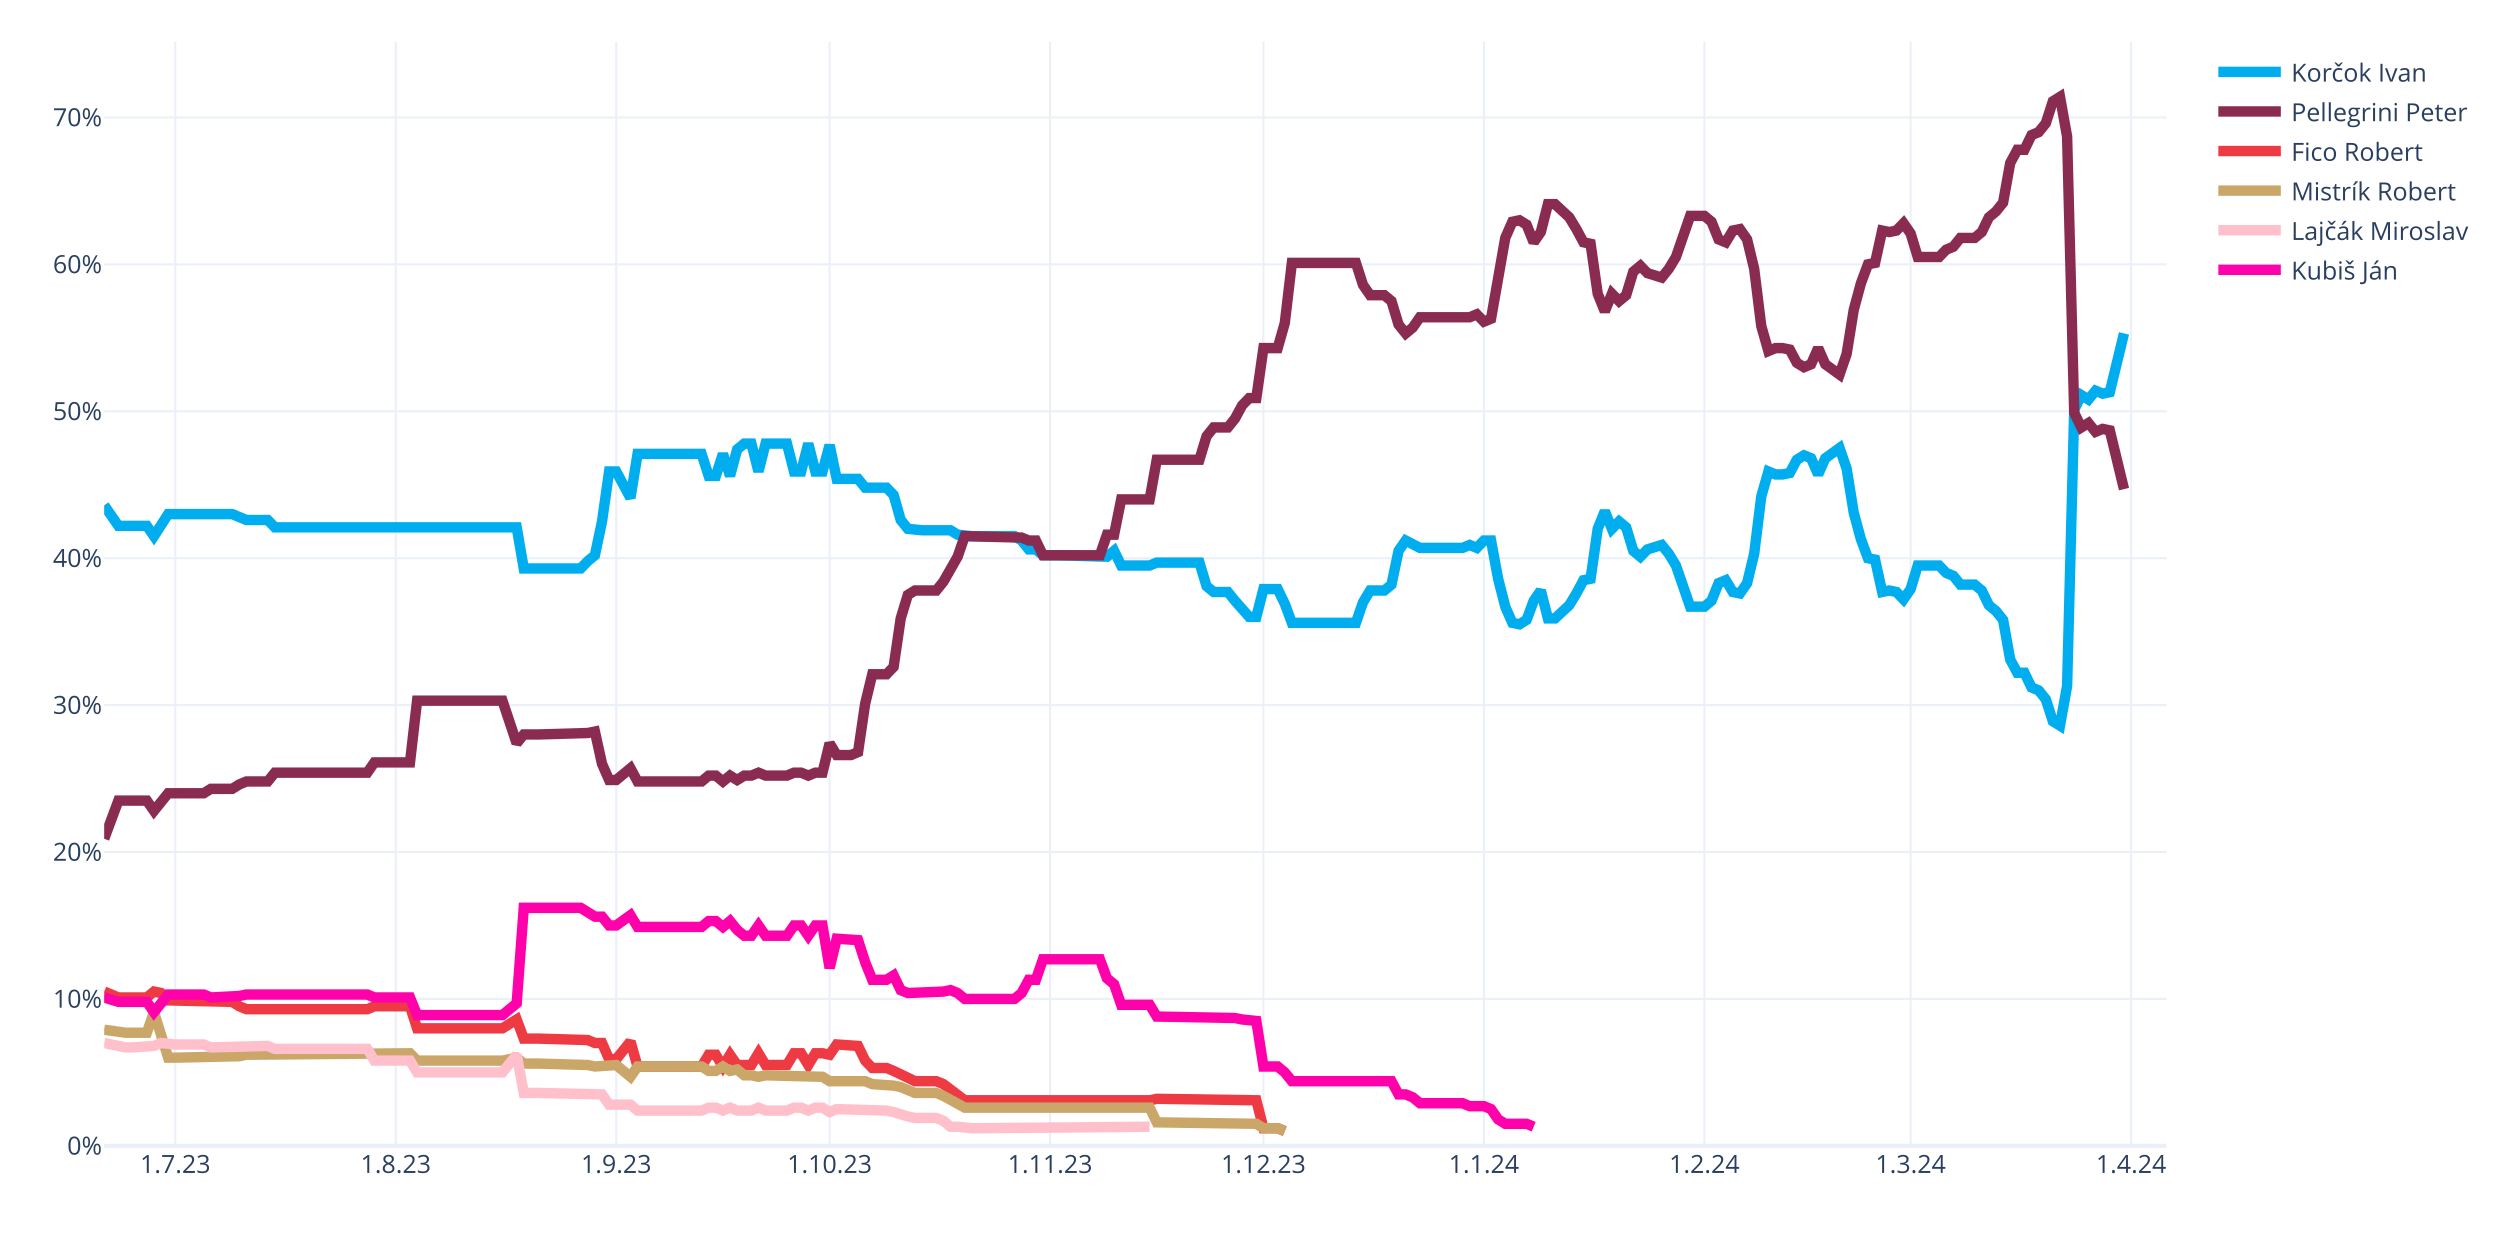
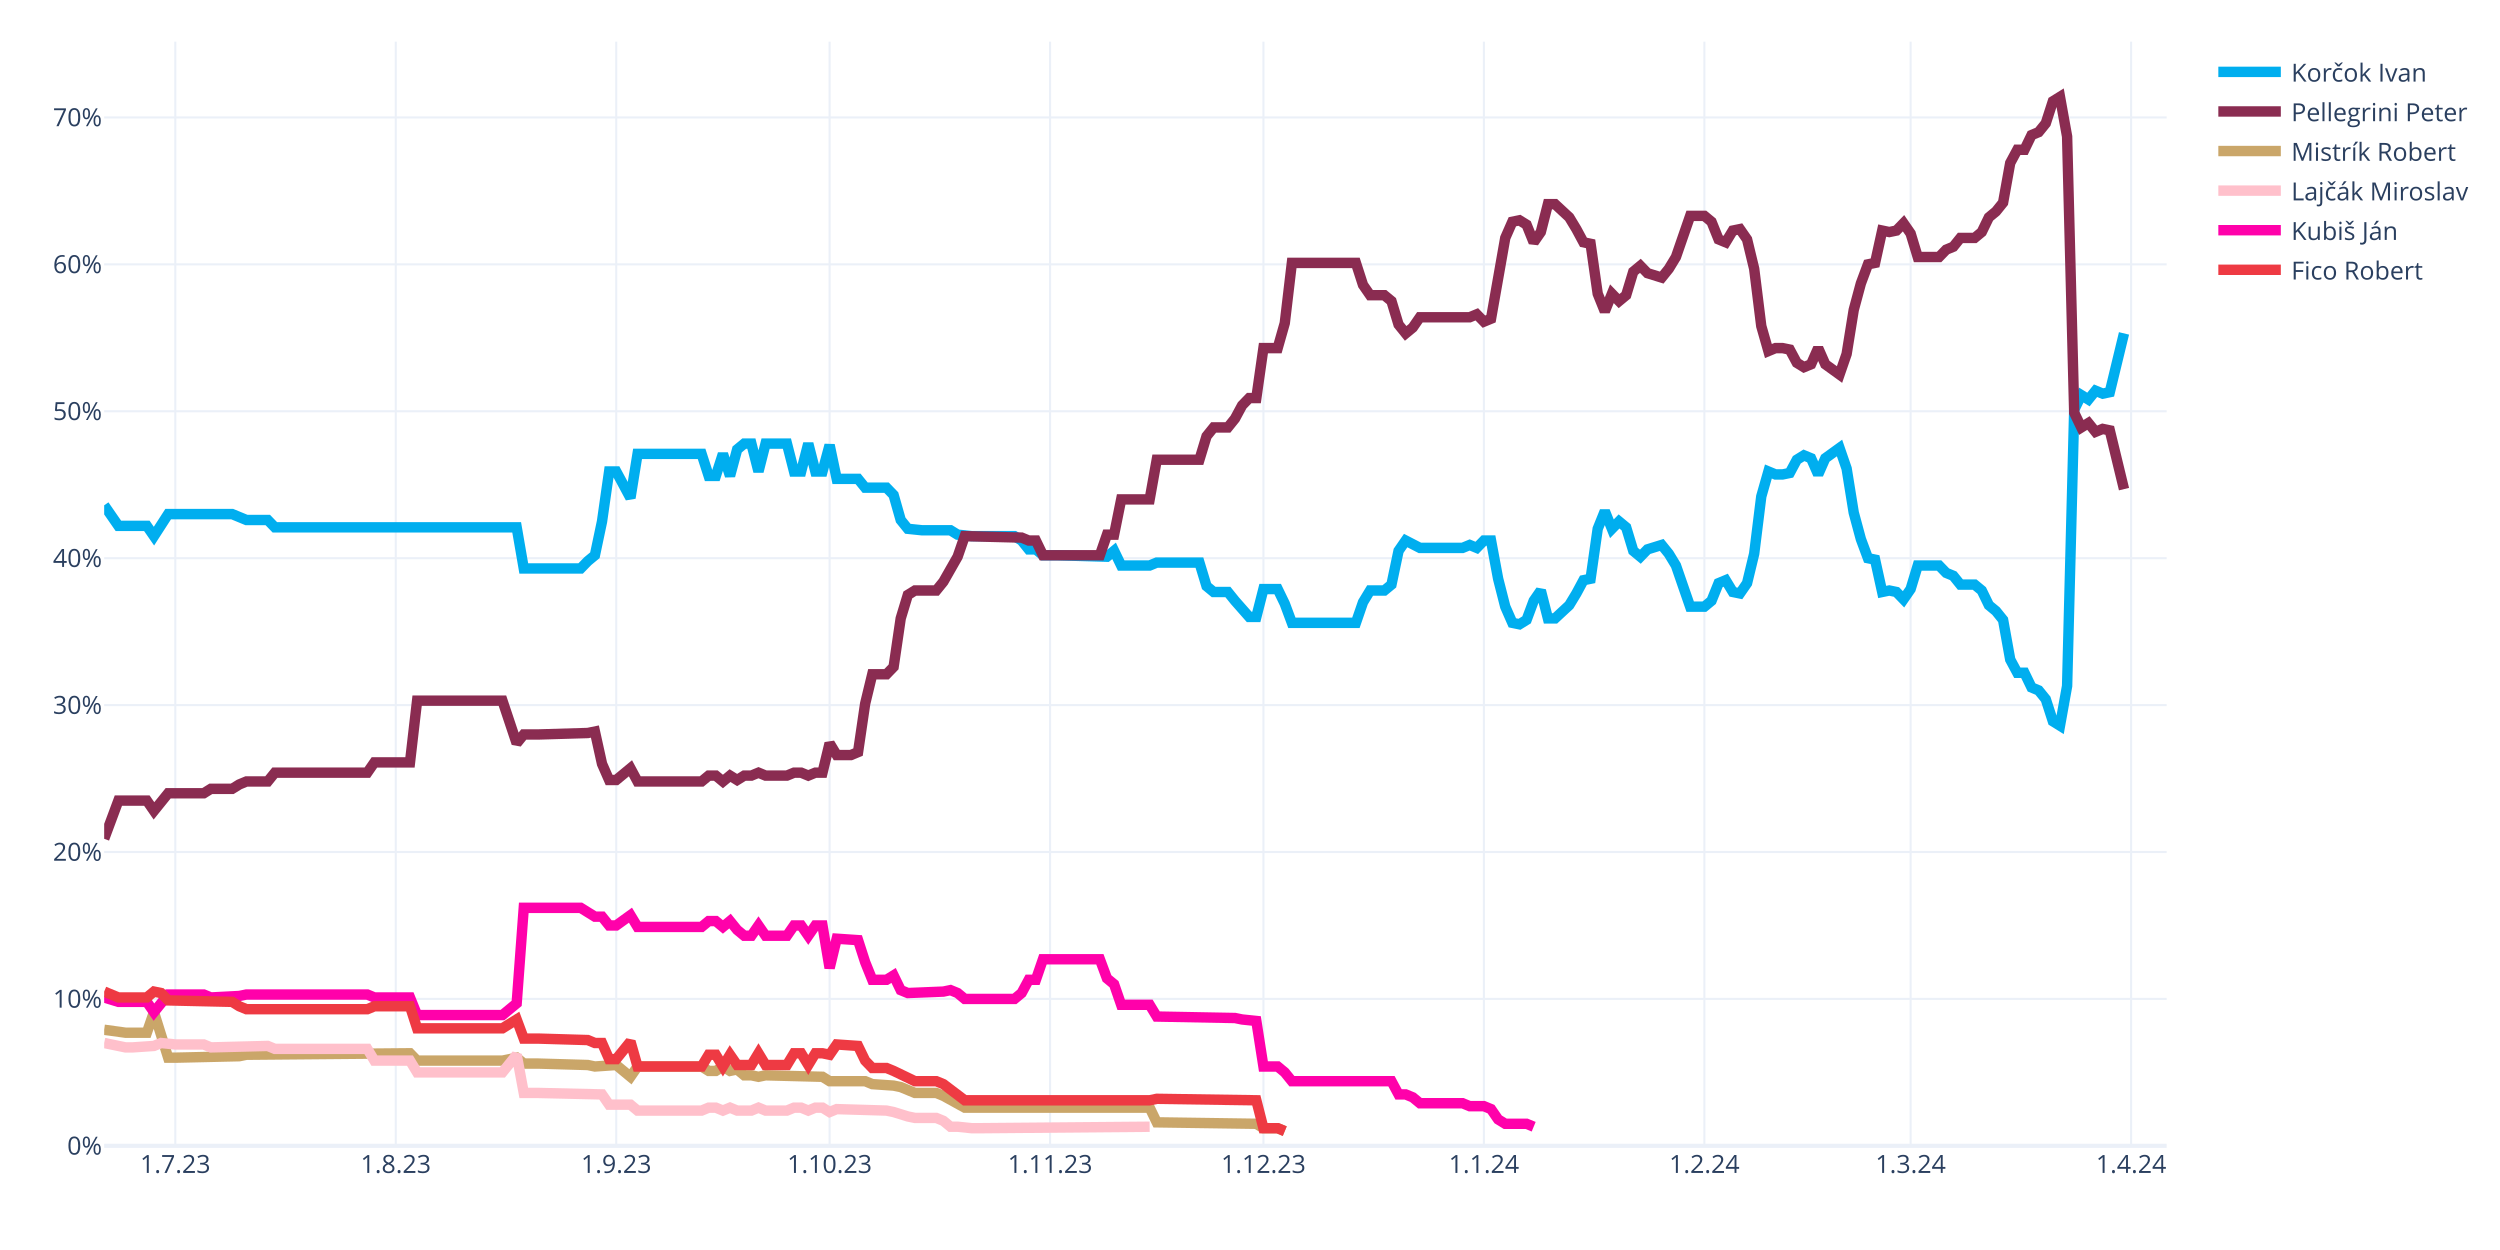
<svg xmlns="http://www.w3.org/2000/svg" class="main-svg" width="1200" height="600" style="" viewBox="0 0 1200 600">
  <rect x="0" y="0" width="1200" height="600" style="fill: rgb(255, 255, 255); fill-opacity: 1;" />
-   <defs id="defs-ab526c">
+   <defs id="defs-b3b7c5">
    <g class="clips">
-       <clipPath id="clipab526cxyplot" class="plotclip">
+       <clipPath id="clipb3b7c5xyplot" class="plotclip">
        <rect width="990" height="530" />
      </clipPath>
-       <clipPath class="axesclip" id="clipab526cx">
+       <clipPath class="axesclip" id="clipb3b7c5x">
        <rect x="50" y="0" width="990" height="600" />
      </clipPath>
-       <clipPath class="axesclip" id="clipab526cy">
+       <clipPath class="axesclip" id="clipb3b7c5y">
        <rect x="0" y="20" width="1200" height="530" />
      </clipPath>
-       <clipPath class="axesclip" id="clipab526cxy">
+       <clipPath class="axesclip" id="clipb3b7c5xy">
        <rect x="50" y="20" width="990" height="530" />
      </clipPath>
    </g>
    <g class="gradients" />
    <g class="patterns" />
  </defs>
  <g class="bglayer" />
  <g class="layer-below">
    <g class="imagelayer" />
    <g class="shapelayer" />
  </g>
  <g class="cartesianlayer">
    <g class="subplot xy">
      <g class="layer-subplot">
        <g class="shapelayer" />
        <g class="imagelayer" />
      </g>
      <g class="minor-gridlayer">
        <g class="x" />
        <g class="y" />
      </g>
      <g class="gridlayer">
        <g class="x">
          <path class="xgrid crisp" transform="translate(84.14,0)" d="M0,20v530" style="stroke: rgb(235, 240, 248); stroke-opacity: 1; stroke-width: 1px;" />
          <path class="xgrid crisp" transform="translate(189.97,0)" d="M0,20v530" style="stroke: rgb(235, 240, 248); stroke-opacity: 1; stroke-width: 1px;" />
          <path class="xgrid crisp" transform="translate(295.79,0)" d="M0,20v530" style="stroke: rgb(235, 240, 248); stroke-opacity: 1; stroke-width: 1px;" />
          <path class="xgrid crisp" transform="translate(398.21,0)" d="M0,20v530" style="stroke: rgb(235, 240, 248); stroke-opacity: 1; stroke-width: 1px;" />
          <path class="xgrid crisp" transform="translate(504.03,0)" d="M0,20v530" style="stroke: rgb(235, 240, 248); stroke-opacity: 1; stroke-width: 1px;" />
          <path class="xgrid crisp" transform="translate(606.45,0)" d="M0,20v530" style="stroke: rgb(235, 240, 248); stroke-opacity: 1; stroke-width: 1px;" />
          <path class="xgrid crisp" transform="translate(712.28,0)" d="M0,20v530" style="stroke: rgb(235, 240, 248); stroke-opacity: 1; stroke-width: 1px;" />
          <path class="xgrid crisp" transform="translate(818.1,0)" d="M0,20v530" style="stroke: rgb(235, 240, 248); stroke-opacity: 1; stroke-width: 1px;" />
          <path class="xgrid crisp" transform="translate(917.1,0)" d="M0,20v530" style="stroke: rgb(235, 240, 248); stroke-opacity: 1; stroke-width: 1px;" />
          <path class="xgrid crisp" transform="translate(1022.93,0)" d="M0,20v530" style="stroke: rgb(235, 240, 248); stroke-opacity: 1; stroke-width: 1px;" />
        </g>
        <g class="y">
          <path class="ygrid crisp" transform="translate(0,479.48)" d="M50,0h990" style="stroke: rgb(235, 240, 248); stroke-opacity: 1; stroke-width: 1px;" />
          <path class="ygrid crisp" transform="translate(0,408.96)" d="M50,0h990" style="stroke: rgb(235, 240, 248); stroke-opacity: 1; stroke-width: 1px;" />
          <path class="ygrid crisp" transform="translate(0,338.45)" d="M50,0h990" style="stroke: rgb(235, 240, 248); stroke-opacity: 1; stroke-width: 1px;" />
          <path class="ygrid crisp" transform="translate(0,267.93)" d="M50,0h990" style="stroke: rgb(235, 240, 248); stroke-opacity: 1; stroke-width: 1px;" />
          <path class="ygrid crisp" transform="translate(0,197.41)" d="M50,0h990" style="stroke: rgb(235, 240, 248); stroke-opacity: 1; stroke-width: 1px;" />
          <path class="ygrid crisp" transform="translate(0,126.89)" d="M50,0h990" style="stroke: rgb(235, 240, 248); stroke-opacity: 1; stroke-width: 1px;" />
          <path class="ygrid crisp" transform="translate(0,56.37)" d="M50,0h990" style="stroke: rgb(235, 240, 248); stroke-opacity: 1; stroke-width: 1px;" />
        </g>
      </g>
      <g class="zerolinelayer">
        <path class="yzl zl crisp" transform="translate(0,550)" d="M50,0h990" style="stroke: rgb(235, 240, 248); stroke-opacity: 1; stroke-width: 2px;" />
      </g>
      <g class="layer-between">
        <g class="shapelayer" />
        <g class="imagelayer" />
      </g>
      <path class="xlines-below" />
      <path class="ylines-below" />
      <g class="overlines-below" />
      <g class="xaxislayer-below" />
      <g class="yaxislayer-below" />
      <g class="overaxes-below" />
      <g class="overplot">
-         <g class="xy" transform="translate(50,20)" clip-path="url(#clipab526cxyplot)">
+         <g class="xy" transform="translate(50,20)" clip-path="url(#clipb3b7c5xyplot)">
          <g class="scatterlayer mlayer">
-             <g class="trace scatter tracef33adb" style="stroke-miterlimit: 2; opacity: 1;">
+             <g class="trace scatter trace51e715" style="stroke-miterlimit: 2; opacity: 1;">
              <g class="fills" />
              <g class="errorbars" />
              <g class="lines">
                <path class="js-line" d="M0,222.54L6.83,232.41L10.24,232.41L20.48,232.41L23.9,237.35L30.72,226.77L34.14,226.77L61.45,226.77L64.86,228.18L68.28,229.59L71.69,229.59L78.52,229.59L81.93,233.12L198,233.12L201.41,252.86L228.72,252.86L232.14,249.34L235.55,246.52L238.97,230.3L242.38,206.32L245.79,206.32L252.62,219.01L256.03,197.86L286.76,197.86L290.17,208.44L293.59,208.44L297,197.86L300.41,208.44L303.83,195.74L307.24,192.92L310.66,192.92L314.07,206.32L317.48,192.92L327.72,192.92L331.14,206.32L334.55,206.32L337.97,192.92L341.38,206.32L344.79,206.32L348.21,193.63L351.62,209.85L361.86,209.85L365.28,214.08L375.52,214.08L378.93,217.6L382.34,229.59L385.76,233.82L392.59,234.53L396,234.53L406.24,234.53L409.66,236.64L416.48,237.35L419.9,237.35L436.97,237.35L440.38,239.46L443.79,243.7L447.21,243.7L450.62,246.52L457.45,246.52L481.34,247.22L484.76,244.4L488.17,251.45L491.59,251.45L501.83,251.45L505.24,250.04L525.72,250.04L529.14,261.33L532.55,264.15L535.97,264.15L539.38,264.15L542.79,268.38L549.62,276.13L553.03,276.13L556.45,262.74L559.86,262.74L563.28,262.74L566.69,269.79L570.1,278.96L573.52,278.96L600.83,278.96L604.24,269.08L607.66,263.44L611.07,263.44L614.48,263.44L617.9,260.62L621.31,244.4L624.72,239.46L631.55,242.99L634.97,242.99L652.03,242.99L655.45,241.58L658.86,242.99L662.28,239.46L665.69,239.46L669.1,257.8L672.52,271.2L675.93,278.96L679.34,279.66L682.76,277.54L686.17,268.38L689.59,263.44L693,276.84L696.41,276.84L703.24,270.49L706.66,264.85L710.07,258.5L713.48,257.8L716.9,233.82L720.31,225.36L723.72,233.82L727.14,230.3L730.55,233.12L733.97,244.4L737.38,247.22L740.79,243.7L747.62,241.58L751.03,245.81L754.45,251.45L757.86,261.33L761.28,271.2L764.69,271.2L768.1,271.2L771.52,268.38L774.93,259.92L778.34,258.5L781.76,264.15L785.17,264.85L788.59,259.92L792,245.81L795.41,218.31L798.83,206.32L802.24,207.73L805.66,207.73L809.07,207.03L812.48,200.68L815.9,198.56L819.31,199.97L822.72,207.73L826.14,199.97L832.97,195.04L836.38,204.91L839.79,226.07L843.21,238.76L846.62,247.93L850.03,248.63L853.45,264.15L856.86,263.44L860.28,264.15L863.69,267.67L867.1,262.74L870.52,251.45L880.76,251.45L884.17,254.98L887.59,256.39L891,260.62L897.83,260.62L901.24,263.44L904.66,270.49L908.07,273.31L911.48,277.54L914.9,296.58L918.31,302.93L921.72,302.93L925.14,309.98L928.55,311.39L931.97,315.62L935.38,326.2L938.79,328.32L942.21,309.28L945.62,176.7L949.03,169.65L952.45,171.77L955.86,167.54L959.28,168.95L962.69,168.24L969.52,140.03" style="vector-effect: none; fill: none; stroke: rgb(0, 174, 239); stroke-opacity: 1; stroke-width: 5px; opacity: 1;" />
              </g>
              <g class="points" />
              <g class="text" />
            </g>
-             <g class="trace scatter trace814cdc" style="stroke-miterlimit: 2; opacity: 1;">
+             <g class="trace scatter trace2c2e80" style="stroke-miterlimit: 2; opacity: 1;">
              <g class="fills" />
              <g class="errorbars" />
              <g class="lines">
                <path class="js-line" d="M0,382.62L6.83,364.28L10.24,364.28L20.48,364.28L23.9,369.22L30.72,360.76L34.14,360.76L47.79,360.76L51.21,358.64L61.45,358.64L64.86,356.53L68.28,355.11L71.69,355.11L78.52,355.11L81.93,350.88L126.31,350.88L129.72,345.95L146.79,345.95L150.21,316.33L191.17,316.33L198,336.78L201.41,332.55L208.24,332.55L232.14,331.84L235.55,331.14L238.97,346.65L242.38,354.41L245.79,354.41L249.21,351.59L252.62,348.77L256.03,355.11L286.76,355.11L290.17,352.29L293.59,352.29L297,355.11L300.41,352.29L303.83,354.41L307.24,352.29L310.66,352.29L314.07,350.88L317.48,352.29L327.72,352.29L331.14,350.88L334.55,350.88L337.97,352.29L341.38,350.88L344.79,350.88L348.21,336.78L351.62,342.42L358.45,342.42L361.86,341.01L365.28,317.74L368.69,303.64L375.52,303.64L378.93,300.11L382.34,276.84L385.76,265.56L389.17,263.44L392.59,263.44L399.41,263.44L402.83,259.21L409.66,247.22L413.07,237.35L440.38,238.05L443.79,239.46L447.21,239.46L450.62,246.52L477.93,246.52L481.34,236.64L484.76,236.64L488.17,219.72L501.83,219.72L505.24,200.68L525.72,200.68L529.14,189.4L532.55,185.17L535.97,185.17L539.38,185.17L542.79,180.93L546.21,174.59L549.62,171.06L553.03,171.06L556.45,147.09L563.28,147.09L566.69,135.1L570.1,106.19L573.52,106.19L600.83,106.19L604.24,116.76L607.66,121.7L611.07,121.7L614.48,121.7L617.9,124.52L621.31,135.8L624.72,140.03L628.14,137.21L631.55,132.28L655.45,132.28L658.86,130.87L662.28,134.39L665.69,132.98L672.52,94.2L675.93,86.44L679.34,85.74L682.76,87.85L686.17,96.31L689.59,91.38L693,77.98L696.41,77.98L703.24,84.32L706.66,89.97L710.07,96.31L713.48,97.02L716.9,120.99L720.31,129.46L723.72,120.99L727.14,124.52L730.55,121.7L733.97,110.42L737.38,107.6L740.79,111.12L747.62,113.24L751.03,109.01L754.45,103.36L757.86,93.49L761.28,83.62L764.69,83.62L768.1,83.62L771.52,86.44L774.93,94.9L778.34,96.31L781.76,90.67L785.17,89.97L788.59,94.9L792,109.01L795.41,136.51L798.83,148.5L802.24,147.09L805.66,147.09L809.07,147.79L812.48,154.14L815.9,156.25L819.31,154.84L822.72,147.09L826.14,154.84L832.97,159.78L836.38,149.91L839.79,128.75L843.21,116.06L846.62,106.89L850.03,106.19L853.45,90.67L856.86,91.38L860.28,90.67L863.69,87.15L867.1,92.08L870.52,103.36L880.76,103.36L884.17,99.84L887.59,98.43L891,94.2L897.83,94.2L901.24,91.38L904.66,84.32L908.07,81.5L911.48,77.27L914.9,58.23L918.31,51.89L921.72,51.89L925.14,44.83L928.55,43.42L931.97,39.19L935.38,28.62L938.79,26.5L942.21,45.54L945.62,178.11L949.03,185.17L952.45,183.05L955.86,187.28L959.28,185.87L962.69,186.58L969.52,214.78" style="vector-effect: none; fill: none; stroke: rgb(138, 44, 81); stroke-opacity: 1; stroke-width: 5px; opacity: 1;" />
              </g>
              <g class="points" />
              <g class="text" />
            </g>
-             <g class="trace scatter trace30285d" style="stroke-miterlimit: 2; opacity: 1;">
+             <g class="trace scatter tracec07c07" style="stroke-miterlimit: 2; opacity: 1;">
+               <g class="fills" />
+               <g class="errorbars" />
+               <g class="lines">
+                 <path class="js-line" d="M0,474.29L10.24,475.7L13.66,475.7L20.48,475.7L23.9,465.83L30.72,487.69L34.14,487.69L64.86,486.98L68.28,486.28L146.79,485.57L150.21,489.1L191.17,489.1L198,487.69L201.41,490.51L208.24,490.51L232.14,491.21L235.55,491.92L245.79,491.21L249.21,494.04L252.62,496.86L256.03,491.92L286.76,491.92L290.17,494.04L293.59,494.04L297,491.92L300.41,494.04L303.83,493.33L307.24,496.15L310.66,496.15L314.07,496.86L317.48,496.15L344.79,496.86L348.21,498.97L365.28,498.97L368.69,500.38L378.93,501.09L382.34,501.79L389.17,504.61L392.59,504.61L399.41,504.61L402.83,506.02L413.07,511.67L416.48,511.67L501.83,511.67L505.24,518.72L553.03,519.42L556.45,521.54L563.28,521.54L566.69,522.95" style="vector-effect: none; fill: none; stroke: rgb(202, 166, 105); stroke-opacity: 1; stroke-width: 5px; opacity: 1;" />
+               </g>
+               <g class="points" />
+               <g class="text" />
+             </g>
+             <g class="trace scatter trace48cc78" style="stroke-miterlimit: 2; opacity: 1;">
+               <g class="fills" />
+               <g class="errorbars" />
+               <g class="lines">
+                 <path class="js-line" d="M0,480.64L10.24,482.75L13.66,482.75L23.9,482.05L27.31,480.64L34.14,481.34L37.55,481.34L47.79,481.34L51.21,482.75L78.52,482.05L81.93,483.46L126.31,483.46L129.72,489.1L146.79,489.1L150.21,494.74L191.17,494.74L198,486.28L201.41,504.61L208.24,504.61L238.97,505.32L242.38,510.25L252.62,510.25L256.03,513.08L286.76,513.08L290.17,511.67L293.59,511.67L297,513.08L300.41,511.67L303.83,513.08L310.66,513.08L314.07,511.67L317.48,513.08L320.9,513.08L327.72,513.08L331.14,511.67L334.55,511.67L337.97,513.08L341.38,511.67L344.79,511.67L348.21,513.78L351.62,512.37L375.52,513.08L378.93,513.78L385.76,515.9L389.17,516.6L399.41,516.6L402.83,518.01L406.24,520.83L409.66,520.83L416.48,521.54L419.9,521.54L501.83,520.83" style="vector-effect: none; fill: none; stroke: rgb(255, 192, 203); stroke-opacity: 1; stroke-width: 5px; opacity: 1;" />
+               </g>
+               <g class="points" />
+               <g class="text" />
+             </g>
+             <g class="trace scatter tracece1548" style="stroke-miterlimit: 2; opacity: 1;">
+               <g class="fills" />
+               <g class="errorbars" />
+               <g class="lines">
+                 <path class="js-line" d="M0,458.78L6.83,460.89L10.24,460.89L20.48,460.89L23.9,465.83L30.72,457.37L34.14,457.37L47.79,457.37L51.21,458.78L64.86,458.07L68.28,457.37L126.31,457.37L129.72,458.78L146.79,458.78L150.21,467.24L191.17,467.24L198,461.6L201.41,415.76L208.24,415.76L228.72,415.76L232.14,417.88L235.55,419.99L238.97,419.99L242.38,424.22L245.79,424.22L252.62,419.29L256.03,424.93L286.76,424.93L290.17,422.11L293.59,422.11L297,424.93L300.41,422.11L303.83,426.34L307.24,429.16L310.66,429.16L314.07,424.22L317.48,429.16L327.72,429.16L331.14,424.22L334.55,424.22L337.97,429.16L341.38,424.22L344.79,424.22L348.21,444.67L351.62,430.57L361.86,431.27L365.28,441.85L368.69,450.31L372.1,450.31L375.52,450.31L378.93,448.2L382.34,455.25L385.76,456.66L402.83,455.96L406.24,455.25L409.66,456.66L413.07,459.48L436.97,459.48L440.38,456.66L443.79,450.31L447.21,450.31L450.62,440.44L457.45,440.44L477.93,440.44L481.34,449.61L484.76,452.43L488.17,462.3L501.83,462.3L505.24,467.94L542.79,468.65L546.21,469.35L553.03,470.06L556.45,491.92L563.28,491.92L566.69,494.74L570.1,498.97L573.52,498.97L617.9,498.97L621.31,505.32L624.72,505.32L628.14,506.73L631.55,509.55L634.97,509.55L652.03,509.55L655.45,510.96L662.28,510.96L665.69,512.37L669.1,517.31L672.52,519.42L682.76,519.42L686.17,520.83" style="vector-effect: none; fill: none; stroke: rgb(255, 1, 170); stroke-opacity: 1; stroke-width: 5px; opacity: 1;" />
+               </g>
+               <g class="points" />
+               <g class="text" />
+             </g>
+             <g class="trace scatter trace152c2d" style="stroke-miterlimit: 2; opacity: 1;">
              <g class="fills" />
              <g class="errorbars" />
              <g class="lines">
                <path class="js-line" d="M0,455.96L6.83,458.78L10.24,458.78L20.48,458.78L23.9,455.96L27.31,456.66L30.72,460.19L61.45,460.89L64.86,463.01L68.28,464.42L71.69,464.42L126.31,464.42L129.72,463.01L146.79,463.01L150.21,473.59L191.17,473.59L198,469.35L201.41,478.52L208.24,478.52L232.14,479.23L235.55,480.64L238.97,480.64L242.38,488.39L245.79,488.39L249.21,484.16L252.62,479.93L256.03,491.92L286.76,491.92L290.17,486.28L293.59,486.28L297,491.92L300.41,486.28L303.83,491.21L310.66,491.21L314.07,485.57L317.48,491.21L320.9,491.21L327.72,491.21L331.14,485.57L334.55,485.57L337.97,491.21L341.38,485.57L344.79,485.57L348.21,486.28L351.62,481.34L361.86,482.05L365.28,489.1L368.69,492.63L372.1,492.63L375.52,492.63L378.93,494.04L389.17,498.97L392.59,498.97L399.41,498.97L402.83,500.38L413.07,508.14L416.48,508.14L501.83,508.14L505.24,507.43L553.03,508.14L556.45,521.54L563.28,521.54L566.69,522.95" style="vector-effect: none; fill: none; stroke: rgb(238, 58, 67); stroke-opacity: 1; stroke-width: 5px; opacity: 1;" />
-               </g>
-               <g class="points" />
-               <g class="text" />
-             </g>
-             <g class="trace scatter trace041806" style="stroke-miterlimit: 2; opacity: 1;">
-               <g class="fills" />
-               <g class="errorbars" />
-               <g class="lines">
-                 <path class="js-line" d="M0,474.29L10.24,475.7L13.66,475.7L20.48,475.7L23.9,465.83L30.72,487.69L34.14,487.69L64.86,486.98L68.28,486.28L146.79,485.57L150.21,489.1L191.17,489.1L198,487.69L201.41,490.51L208.24,490.51L232.14,491.21L235.55,491.92L245.79,491.21L249.21,494.04L252.62,496.86L256.03,491.92L286.76,491.92L290.17,494.04L293.59,494.04L297,491.92L300.41,494.04L303.83,493.33L307.24,496.15L310.66,496.15L314.07,496.86L317.48,496.15L344.79,496.86L348.21,498.97L365.28,498.97L368.69,500.38L378.93,501.09L382.34,501.79L389.17,504.61L392.59,504.61L399.41,504.61L402.83,506.02L413.07,511.67L416.48,511.67L501.83,511.67L505.24,518.72L553.03,519.42L556.45,521.54L563.28,521.54L566.69,522.95" style="vector-effect: none; fill: none; stroke: rgb(202, 166, 105); stroke-opacity: 1; stroke-width: 5px; opacity: 1;" />
-               </g>
-               <g class="points" />
-               <g class="text" />
-             </g>
-             <g class="trace scatter trace77428d" style="stroke-miterlimit: 2; opacity: 1;">
-               <g class="fills" />
-               <g class="errorbars" />
-               <g class="lines">
-                 <path class="js-line" d="M0,480.64L10.24,482.75L13.66,482.75L23.9,482.05L27.31,480.64L34.14,481.34L37.55,481.34L47.79,481.34L51.21,482.75L78.52,482.05L81.93,483.46L126.31,483.46L129.72,489.1L146.79,489.1L150.21,494.74L191.17,494.74L198,486.28L201.41,504.61L208.24,504.61L238.97,505.32L242.38,510.25L252.62,510.25L256.03,513.08L286.76,513.08L290.17,511.67L293.59,511.67L297,513.08L300.41,511.67L303.83,513.08L310.66,513.08L314.07,511.67L317.48,513.08L320.9,513.08L327.72,513.08L331.14,511.67L334.55,511.67L337.97,513.08L341.38,511.67L344.79,511.67L348.21,513.78L351.62,512.37L375.52,513.08L378.93,513.78L385.76,515.9L389.17,516.6L399.41,516.6L402.83,518.01L406.24,520.83L409.66,520.83L416.48,521.54L419.9,521.54L501.83,520.83" style="vector-effect: none; fill: none; stroke: rgb(255, 192, 203); stroke-opacity: 1; stroke-width: 5px; opacity: 1;" />
-               </g>
-               <g class="points" />
-               <g class="text" />
-             </g>
-             <g class="trace scatter trace5637b6" style="stroke-miterlimit: 2; opacity: 1;">
-               <g class="fills" />
-               <g class="errorbars" />
-               <g class="lines">
-                 <path class="js-line" d="M0,458.78L6.83,460.89L10.24,460.89L20.48,460.89L23.9,465.83L30.72,457.37L34.14,457.37L47.79,457.37L51.21,458.78L64.86,458.07L68.28,457.37L126.31,457.37L129.72,458.78L146.79,458.78L150.21,467.24L191.17,467.24L198,461.6L201.41,415.76L208.24,415.76L228.72,415.76L232.14,417.88L235.55,419.99L238.97,419.99L242.38,424.22L245.79,424.22L252.62,419.29L256.03,424.93L286.76,424.93L290.17,422.11L293.59,422.11L297,424.93L300.41,422.11L303.83,426.34L307.24,429.16L310.66,429.16L314.07,424.22L317.48,429.16L327.72,429.16L331.14,424.22L334.55,424.22L337.97,429.16L341.38,424.22L344.79,424.22L348.21,444.67L351.62,430.57L361.86,431.27L365.28,441.85L368.69,450.31L372.1,450.31L375.52,450.31L378.93,448.2L382.34,455.25L385.76,456.66L402.83,455.96L406.24,455.25L409.66,456.66L413.07,459.48L436.97,459.48L440.38,456.66L443.79,450.31L447.21,450.31L450.62,440.44L457.45,440.44L477.93,440.44L481.34,449.61L484.76,452.43L488.17,462.3L501.83,462.3L505.24,467.94L542.79,468.65L546.21,469.35L553.03,470.06L556.45,491.92L563.28,491.92L566.69,494.74L570.1,498.97L573.52,498.97L617.9,498.97L621.31,505.32L624.72,505.32L628.14,506.73L631.55,509.55L634.97,509.55L652.03,509.55L655.45,510.96L662.28,510.96L665.69,512.37L669.1,517.31L672.52,519.42L682.76,519.42L686.17,520.83" style="vector-effect: none; fill: none; stroke: rgb(255, 1, 170); stroke-opacity: 1; stroke-width: 5px; opacity: 1;" />
              </g>
              <g class="points" />
              <g class="text" />
            </g>
          </g>
        </g>
      </g>
      <path class="xlines-above crisp" d="M0,0" style="fill: none;" />
      <path class="ylines-above crisp" d="M0,0" style="fill: none;" />
      <g class="overlines-above" />
      <g class="xaxislayer-above">
        <g class="xtick">
          <text text-anchor="middle" x="0" y="563" transform="translate(84.14,0)" style="font-family: 'Open Sans', verdana, arial, sans-serif; font-size: 12px; fill: rgb(42, 63, 95); fill-opacity: 1; white-space: pre; opacity: 1;">1.7.23</text>
        </g>
        <g class="xtick">
          <text text-anchor="middle" x="0" y="563" style="font-family: 'Open Sans', verdana, arial, sans-serif; font-size: 12px; fill: rgb(42, 63, 95); fill-opacity: 1; white-space: pre; opacity: 1;" transform="translate(189.97,0)">1.8.23</text>
        </g>
        <g class="xtick">
          <text text-anchor="middle" x="0" y="563" style="font-family: 'Open Sans', verdana, arial, sans-serif; font-size: 12px; fill: rgb(42, 63, 95); fill-opacity: 1; white-space: pre; opacity: 1;" transform="translate(295.79,0)">1.9.23</text>
        </g>
        <g class="xtick">
          <text text-anchor="middle" x="0" y="563" style="font-family: 'Open Sans', verdana, arial, sans-serif; font-size: 12px; fill: rgb(42, 63, 95); fill-opacity: 1; white-space: pre; opacity: 1;" transform="translate(398.21,0)">1.10.23</text>
        </g>
        <g class="xtick">
          <text text-anchor="middle" x="0" y="563" style="font-family: 'Open Sans', verdana, arial, sans-serif; font-size: 12px; fill: rgb(42, 63, 95); fill-opacity: 1; white-space: pre; opacity: 1;" transform="translate(504.03,0)">1.11.23</text>
        </g>
        <g class="xtick">
          <text text-anchor="middle" x="0" y="563" style="font-family: 'Open Sans', verdana, arial, sans-serif; font-size: 12px; fill: rgb(42, 63, 95); fill-opacity: 1; white-space: pre; opacity: 1;" transform="translate(606.45,0)">1.12.23</text>
        </g>
        <g class="xtick">
          <text text-anchor="middle" x="0" y="563" style="font-family: 'Open Sans', verdana, arial, sans-serif; font-size: 12px; fill: rgb(42, 63, 95); fill-opacity: 1; white-space: pre; opacity: 1;" transform="translate(712.28,0)">1.1.24</text>
        </g>
        <g class="xtick">
          <text text-anchor="middle" x="0" y="563" style="font-family: 'Open Sans', verdana, arial, sans-serif; font-size: 12px; fill: rgb(42, 63, 95); fill-opacity: 1; white-space: pre; opacity: 1;" transform="translate(818.1,0)">1.2.24</text>
        </g>
        <g class="xtick">
          <text text-anchor="middle" x="0" y="563" style="font-family: 'Open Sans', verdana, arial, sans-serif; font-size: 12px; fill: rgb(42, 63, 95); fill-opacity: 1; white-space: pre; opacity: 1;" transform="translate(917.1,0)">1.3.24</text>
        </g>
        <g class="xtick">
          <text text-anchor="middle" x="0" y="563" style="font-family: 'Open Sans', verdana, arial, sans-serif; font-size: 12px; fill: rgb(42, 63, 95); fill-opacity: 1; white-space: pre; opacity: 1;" transform="translate(1022.93,0)">1.4.24</text>
        </g>
      </g>
      <g class="yaxislayer-above">
        <g class="ytick">
          <text text-anchor="end" x="49" y="4.2" transform="translate(0,550)" style="font-family: 'Open Sans', verdana, arial, sans-serif; font-size: 12px; fill: rgb(42, 63, 95); fill-opacity: 1; white-space: pre; opacity: 1;">0%</text>
        </g>
        <g class="ytick">
          <text text-anchor="end" x="49" y="4.2" style="font-family: 'Open Sans', verdana, arial, sans-serif; font-size: 12px; fill: rgb(42, 63, 95); fill-opacity: 1; white-space: pre; opacity: 1;" transform="translate(0,479.48)">10%</text>
        </g>
        <g class="ytick">
          <text text-anchor="end" x="49" y="4.2" style="font-family: 'Open Sans', verdana, arial, sans-serif; font-size: 12px; fill: rgb(42, 63, 95); fill-opacity: 1; white-space: pre; opacity: 1;" transform="translate(0,408.96)">20%</text>
        </g>
        <g class="ytick">
          <text text-anchor="end" x="49" y="4.2" style="font-family: 'Open Sans', verdana, arial, sans-serif; font-size: 12px; fill: rgb(42, 63, 95); fill-opacity: 1; white-space: pre; opacity: 1;" transform="translate(0,338.45)">30%</text>
        </g>
        <g class="ytick">
          <text text-anchor="end" x="49" y="4.2" style="font-family: 'Open Sans', verdana, arial, sans-serif; font-size: 12px; fill: rgb(42, 63, 95); fill-opacity: 1; white-space: pre; opacity: 1;" transform="translate(0,267.93)">40%</text>
        </g>
        <g class="ytick">
          <text text-anchor="end" x="49" y="4.2" style="font-family: 'Open Sans', verdana, arial, sans-serif; font-size: 12px; fill: rgb(42, 63, 95); fill-opacity: 1; white-space: pre; opacity: 1;" transform="translate(0,197.41)">50%</text>
        </g>
        <g class="ytick">
          <text text-anchor="end" x="49" y="4.2" style="font-family: 'Open Sans', verdana, arial, sans-serif; font-size: 12px; fill: rgb(42, 63, 95); fill-opacity: 1; white-space: pre; opacity: 1;" transform="translate(0,126.89)">60%</text>
        </g>
        <g class="ytick">
          <text text-anchor="end" x="49" y="4.2" style="font-family: 'Open Sans', verdana, arial, sans-serif; font-size: 12px; fill: rgb(42, 63, 95); fill-opacity: 1; white-space: pre; opacity: 1;" transform="translate(0,56.37)">70%</text>
        </g>
      </g>
      <g class="overaxes-above" />
    </g>
  </g>
  <g class="polarlayer" />
  <g class="smithlayer" />
  <g class="ternarylayer" />
  <g class="geolayer" />
  <g class="funnelarealayer" />
  <g class="pielayer" />
  <g class="iciclelayer" />
  <g class="treemaplayer" />
  <g class="sunburstlayer" />
  <g class="glimages" />
-   <defs id="topdefs-ab526c">
+   <defs id="topdefs-b3b7c5">
    <g class="clips" />
-     <clipPath id="legendab526c">
+     <clipPath id="legendb3b7c5">
      <rect width="128" height="124" x="0" y="0" />
    </clipPath>
  </defs>
  <g class="layer-above">
    <g class="imagelayer" />
    <g class="shapelayer" />
  </g>
  <g class="infolayer">
    <g class="legend" pointer-events="all" transform="translate(1059.8,20)">
      <rect class="bg" shape-rendering="crispEdges" style="stroke: rgb(68, 68, 68); stroke-opacity: 1; fill: rgb(255, 255, 255); fill-opacity: 1; stroke-width: 0px;" width="128" height="124" x="0" y="0" />
-       <g class="scrollbox" transform="" clip-path="url(#legendab526c)">
+       <g class="scrollbox" transform="" clip-path="url(#legendb3b7c5)">
        <g class="groups">
          <g class="traces" transform="translate(0,14.5)" style="opacity: 1;">
            <text class="legendtext" text-anchor="start" x="40" y="4.68" style="font-family: 'Open Sans', verdana, arial, sans-serif; font-size: 12px; fill: rgb(42, 63, 95); fill-opacity: 1; white-space: pre;">Korčok Ivan</text>
            <g class="layers" style="opacity: 1;">
              <g class="legendfill" />
              <g class="legendlines">
                <path class="js-line" d="M5,0h30" style="fill: none; stroke: rgb(0, 174, 239); stroke-opacity: 1; stroke-width: 5px;" />
              </g>
              <g class="legendsymbols">
                <g class="legendpoints" />
              </g>
            </g>
            <rect class="legendtoggle" x="0" y="-9.5" width="122.703" height="19" style="fill: rgb(0, 0, 0); fill-opacity: 0;" />
          </g>
          <g class="traces" transform="translate(0,33.5)" style="opacity: 1;">
            <text class="legendtext" text-anchor="start" x="40" y="4.68" style="font-family: 'Open Sans', verdana, arial, sans-serif; font-size: 12px; fill: rgb(42, 63, 95); fill-opacity: 1; white-space: pre;">Pellegrini Peter</text>
            <g class="layers" style="opacity: 1;">
              <g class="legendfill" />
              <g class="legendlines">
                <path class="js-line" d="M5,0h30" style="fill: none; stroke: rgb(138, 44, 81); stroke-opacity: 1; stroke-width: 5px;" />
              </g>
              <g class="legendsymbols">
                <g class="legendpoints" />
              </g>
            </g>
            <rect class="legendtoggle" x="0" y="-9.5" width="122.703" height="19" style="fill: rgb(0, 0, 0); fill-opacity: 0;" />
          </g>
          <g class="traces" transform="translate(0,52.5)" style="opacity: 1;">
+             <text class="legendtext" text-anchor="start" x="40" y="4.68" style="font-family: 'Open Sans', verdana, arial, sans-serif; font-size: 12px; fill: rgb(42, 63, 95); fill-opacity: 1; white-space: pre;">Mistrík Robert</text>
+             <g class="layers" style="opacity: 1;">
+               <g class="legendfill" />
+               <g class="legendlines">
+                 <path class="js-line" d="M5,0h30" style="fill: none; stroke: rgb(202, 166, 105); stroke-opacity: 1; stroke-width: 5px;" />
+               </g>
+               <g class="legendsymbols">
+                 <g class="legendpoints" />
+               </g>
+             </g>
+             <rect class="legendtoggle" x="0" y="-9.5" width="122.703" height="19" style="fill: rgb(0, 0, 0); fill-opacity: 0;" />
+           </g>
+           <g class="traces" transform="translate(0,71.5)" style="opacity: 1;">
+             <text class="legendtext" text-anchor="start" x="40" y="4.68" style="font-family: 'Open Sans', verdana, arial, sans-serif; font-size: 12px; fill: rgb(42, 63, 95); fill-opacity: 1; white-space: pre;">Lajčák Miroslav</text>
+             <g class="layers" style="opacity: 1;">
+               <g class="legendfill" />
+               <g class="legendlines">
+                 <path class="js-line" d="M5,0h30" style="fill: none; stroke: rgb(255, 192, 203); stroke-opacity: 1; stroke-width: 5px;" />
+               </g>
+               <g class="legendsymbols">
+                 <g class="legendpoints" />
+               </g>
+             </g>
+             <rect class="legendtoggle" x="0" y="-9.5" width="122.703" height="19" style="fill: rgb(0, 0, 0); fill-opacity: 0;" />
+           </g>
+           <g class="traces" transform="translate(0,90.5)" style="opacity: 1;">
+             <text class="legendtext" text-anchor="start" x="40" y="4.68" style="font-family: 'Open Sans', verdana, arial, sans-serif; font-size: 12px; fill: rgb(42, 63, 95); fill-opacity: 1; white-space: pre;">Kubiš Ján</text>
+             <g class="layers" style="opacity: 1;">
+               <g class="legendfill" />
+               <g class="legendlines">
+                 <path class="js-line" d="M5,0h30" style="fill: none; stroke: rgb(255, 1, 170); stroke-opacity: 1; stroke-width: 5px;" />
+               </g>
+               <g class="legendsymbols">
+                 <g class="legendpoints" />
+               </g>
+             </g>
+             <rect class="legendtoggle" x="0" y="-9.5" width="122.703" height="19" style="fill: rgb(0, 0, 0); fill-opacity: 0;" />
+           </g>
+           <g class="traces" transform="translate(0,109.5)" style="opacity: 1;">
            <text class="legendtext" text-anchor="start" x="40" y="4.68" style="font-family: 'Open Sans', verdana, arial, sans-serif; font-size: 12px; fill: rgb(42, 63, 95); fill-opacity: 1; white-space: pre;">Fico Robert</text>
            <g class="layers" style="opacity: 1;">
              <g class="legendfill" />
              <g class="legendlines">
                <path class="js-line" d="M5,0h30" style="fill: none; stroke: rgb(238, 58, 67); stroke-opacity: 1; stroke-width: 5px;" />
-               </g>
-               <g class="legendsymbols">
-                 <g class="legendpoints" />
-               </g>
-             </g>
-             <rect class="legendtoggle" x="0" y="-9.5" width="122.703" height="19" style="fill: rgb(0, 0, 0); fill-opacity: 0;" />
-           </g>
-           <g class="traces" transform="translate(0,71.5)" style="opacity: 1;">
-             <text class="legendtext" text-anchor="start" x="40" y="4.68" style="font-family: 'Open Sans', verdana, arial, sans-serif; font-size: 12px; fill: rgb(42, 63, 95); fill-opacity: 1; white-space: pre;">Mistrík Robert</text>
-             <g class="layers" style="opacity: 1;">
-               <g class="legendfill" />
-               <g class="legendlines">
-                 <path class="js-line" d="M5,0h30" style="fill: none; stroke: rgb(202, 166, 105); stroke-opacity: 1; stroke-width: 5px;" />
-               </g>
-               <g class="legendsymbols">
-                 <g class="legendpoints" />
-               </g>
-             </g>
-             <rect class="legendtoggle" x="0" y="-9.5" width="122.703" height="19" style="fill: rgb(0, 0, 0); fill-opacity: 0;" />
-           </g>
-           <g class="traces" transform="translate(0,90.5)" style="opacity: 1;">
-             <text class="legendtext" text-anchor="start" x="40" y="4.68" style="font-family: 'Open Sans', verdana, arial, sans-serif; font-size: 12px; fill: rgb(42, 63, 95); fill-opacity: 1; white-space: pre;">Lajčák Miroslav</text>
-             <g class="layers" style="opacity: 1;">
-               <g class="legendfill" />
-               <g class="legendlines">
-                 <path class="js-line" d="M5,0h30" style="fill: none; stroke: rgb(255, 192, 203); stroke-opacity: 1; stroke-width: 5px;" />
-               </g>
-               <g class="legendsymbols">
-                 <g class="legendpoints" />
-               </g>
-             </g>
-             <rect class="legendtoggle" x="0" y="-9.5" width="122.703" height="19" style="fill: rgb(0, 0, 0); fill-opacity: 0;" />
-           </g>
-           <g class="traces" transform="translate(0,109.5)" style="opacity: 1;">
-             <text class="legendtext" text-anchor="start" x="40" y="4.68" style="font-family: 'Open Sans', verdana, arial, sans-serif; font-size: 12px; fill: rgb(42, 63, 95); fill-opacity: 1; white-space: pre;">Kubiš Ján</text>
-             <g class="layers" style="opacity: 1;">
-               <g class="legendfill" />
-               <g class="legendlines">
-                 <path class="js-line" d="M5,0h30" style="fill: none; stroke: rgb(255, 1, 170); stroke-opacity: 1; stroke-width: 5px;" />
              </g>
              <g class="legendsymbols">
                <g class="legendpoints" />
              </g>
            </g>
            <rect class="legendtoggle" x="0" y="-9.5" width="122.703" height="19" style="fill: rgb(0, 0, 0); fill-opacity: 0;" />
          </g>
        </g>
      </g>
      <rect class="scrollbar" rx="20" ry="3" width="0" height="0" style="fill: rgb(128, 139, 164); fill-opacity: 1;" x="0" y="0" />
    </g>
    <g class="g-gtitle" />
    <g class="g-xtitle" />
    <g class="g-ytitle" />
  </g>
</svg>
